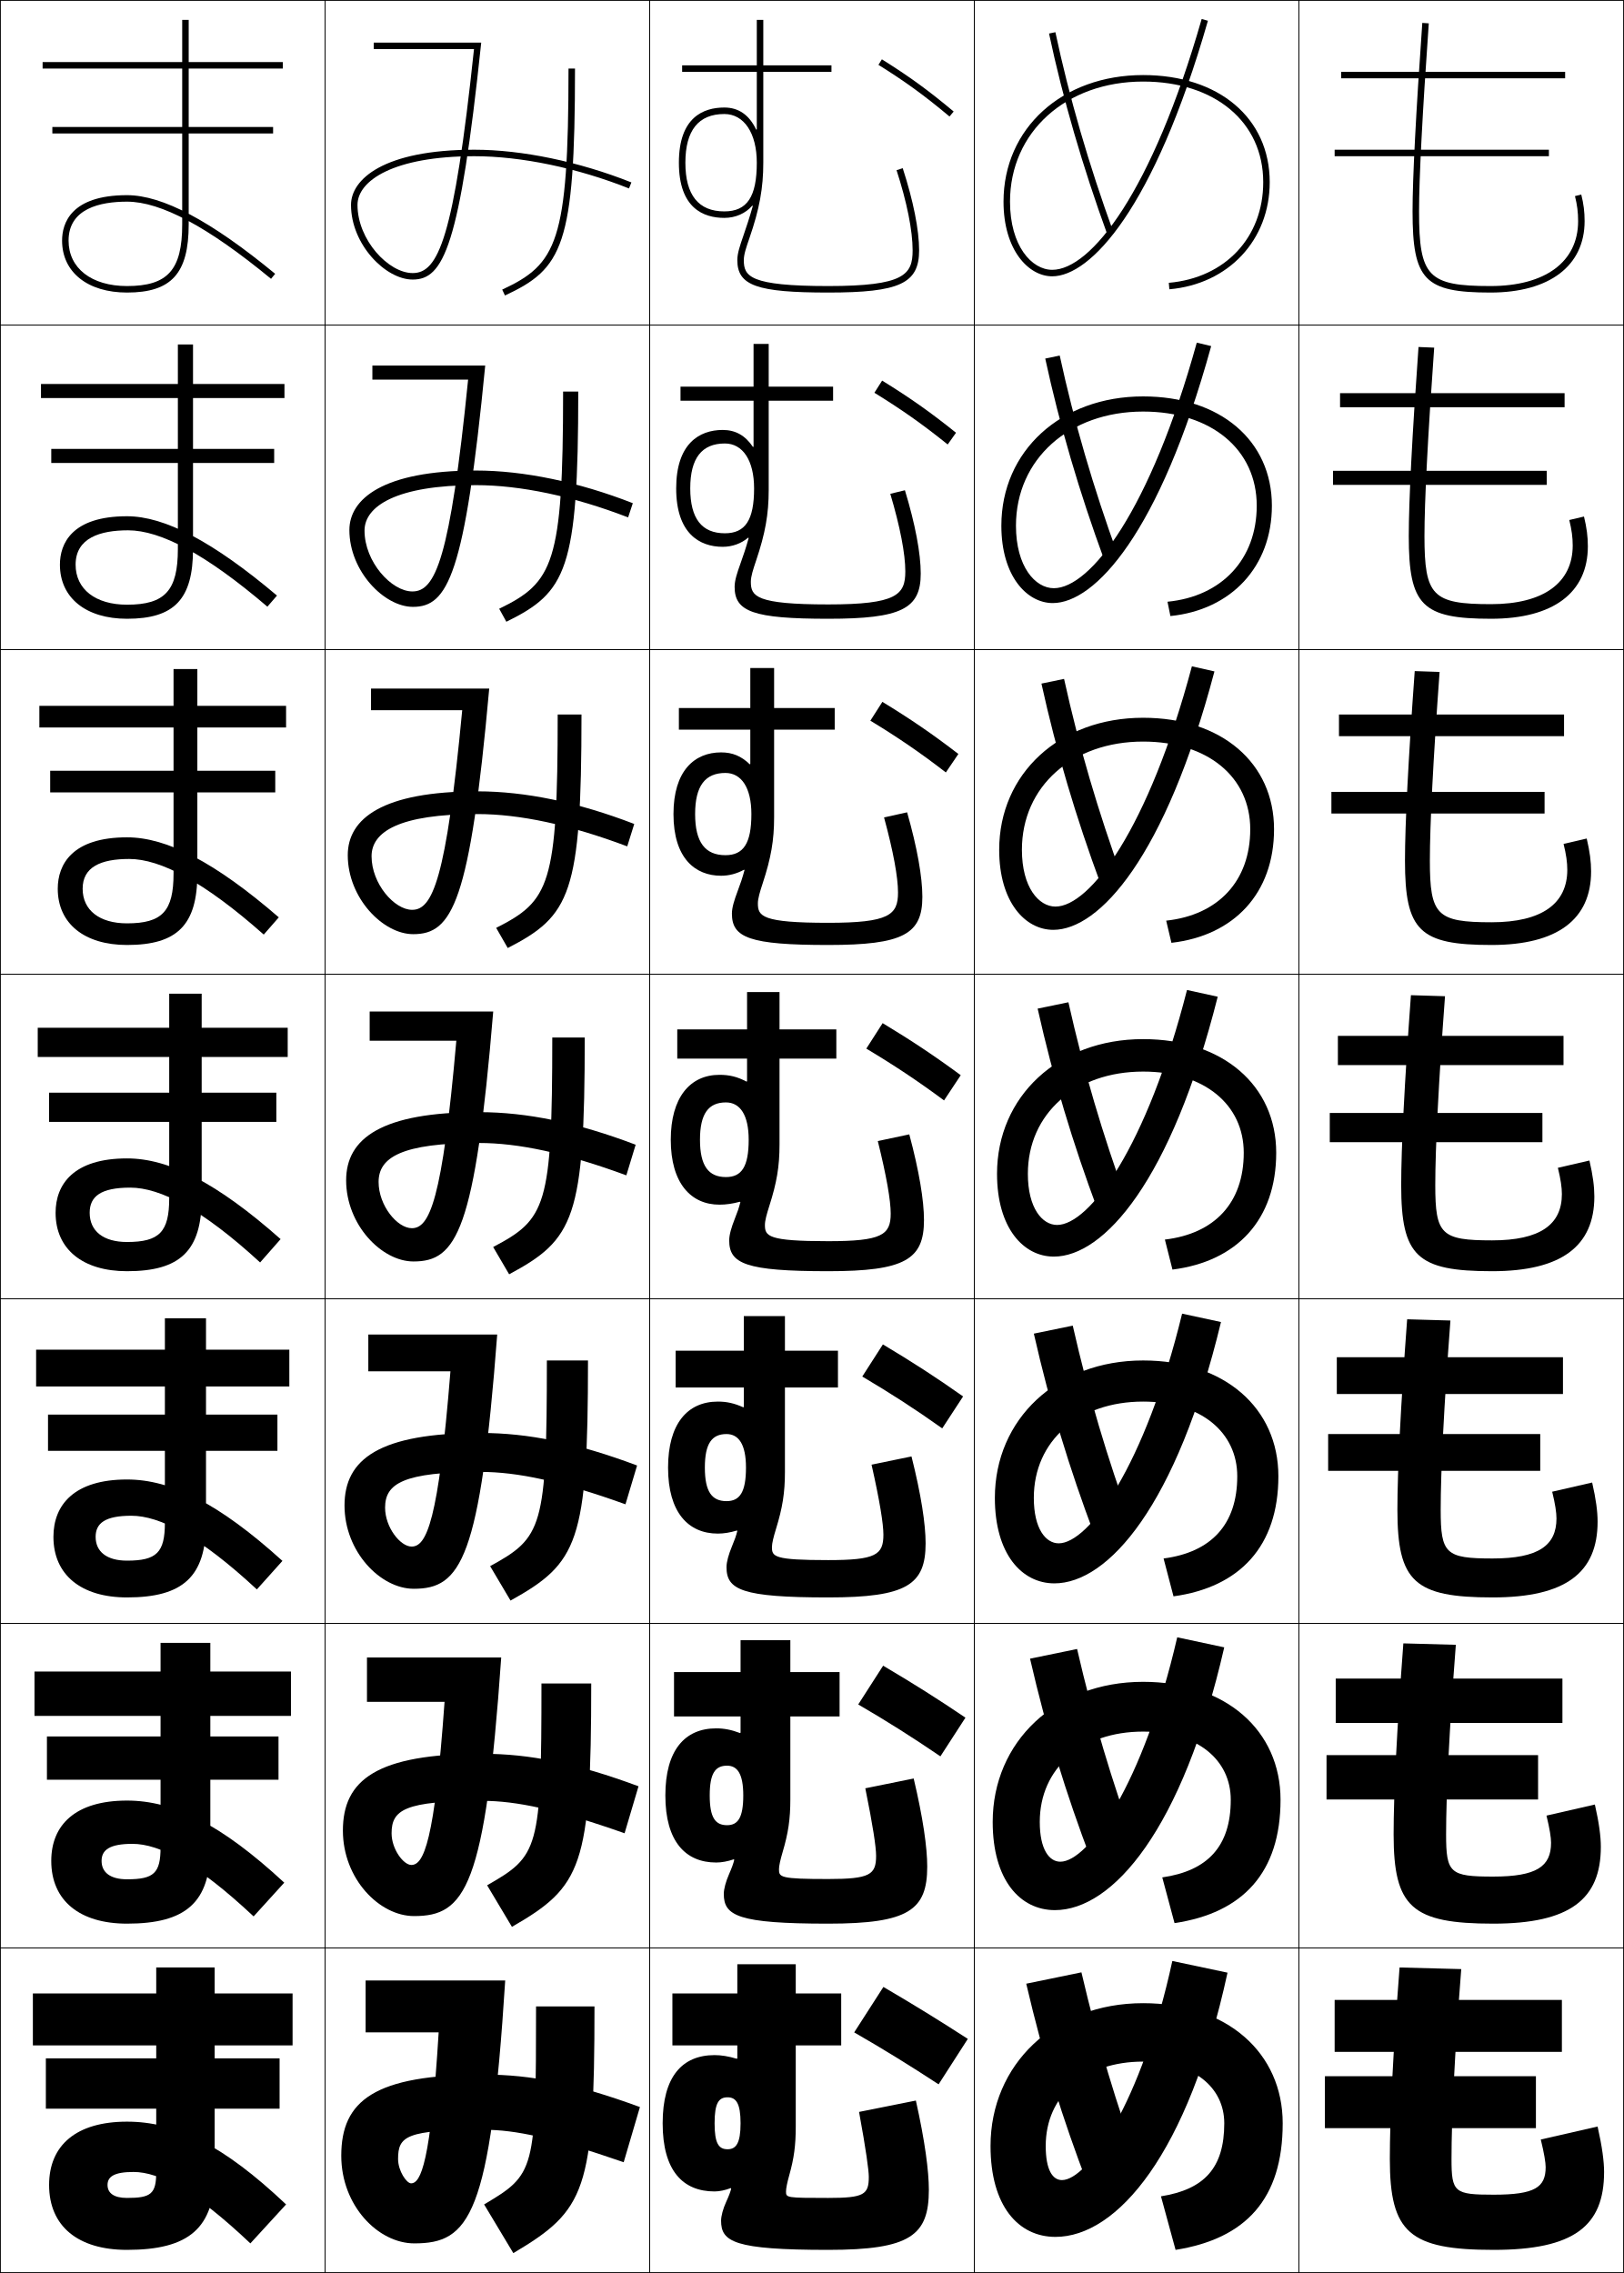
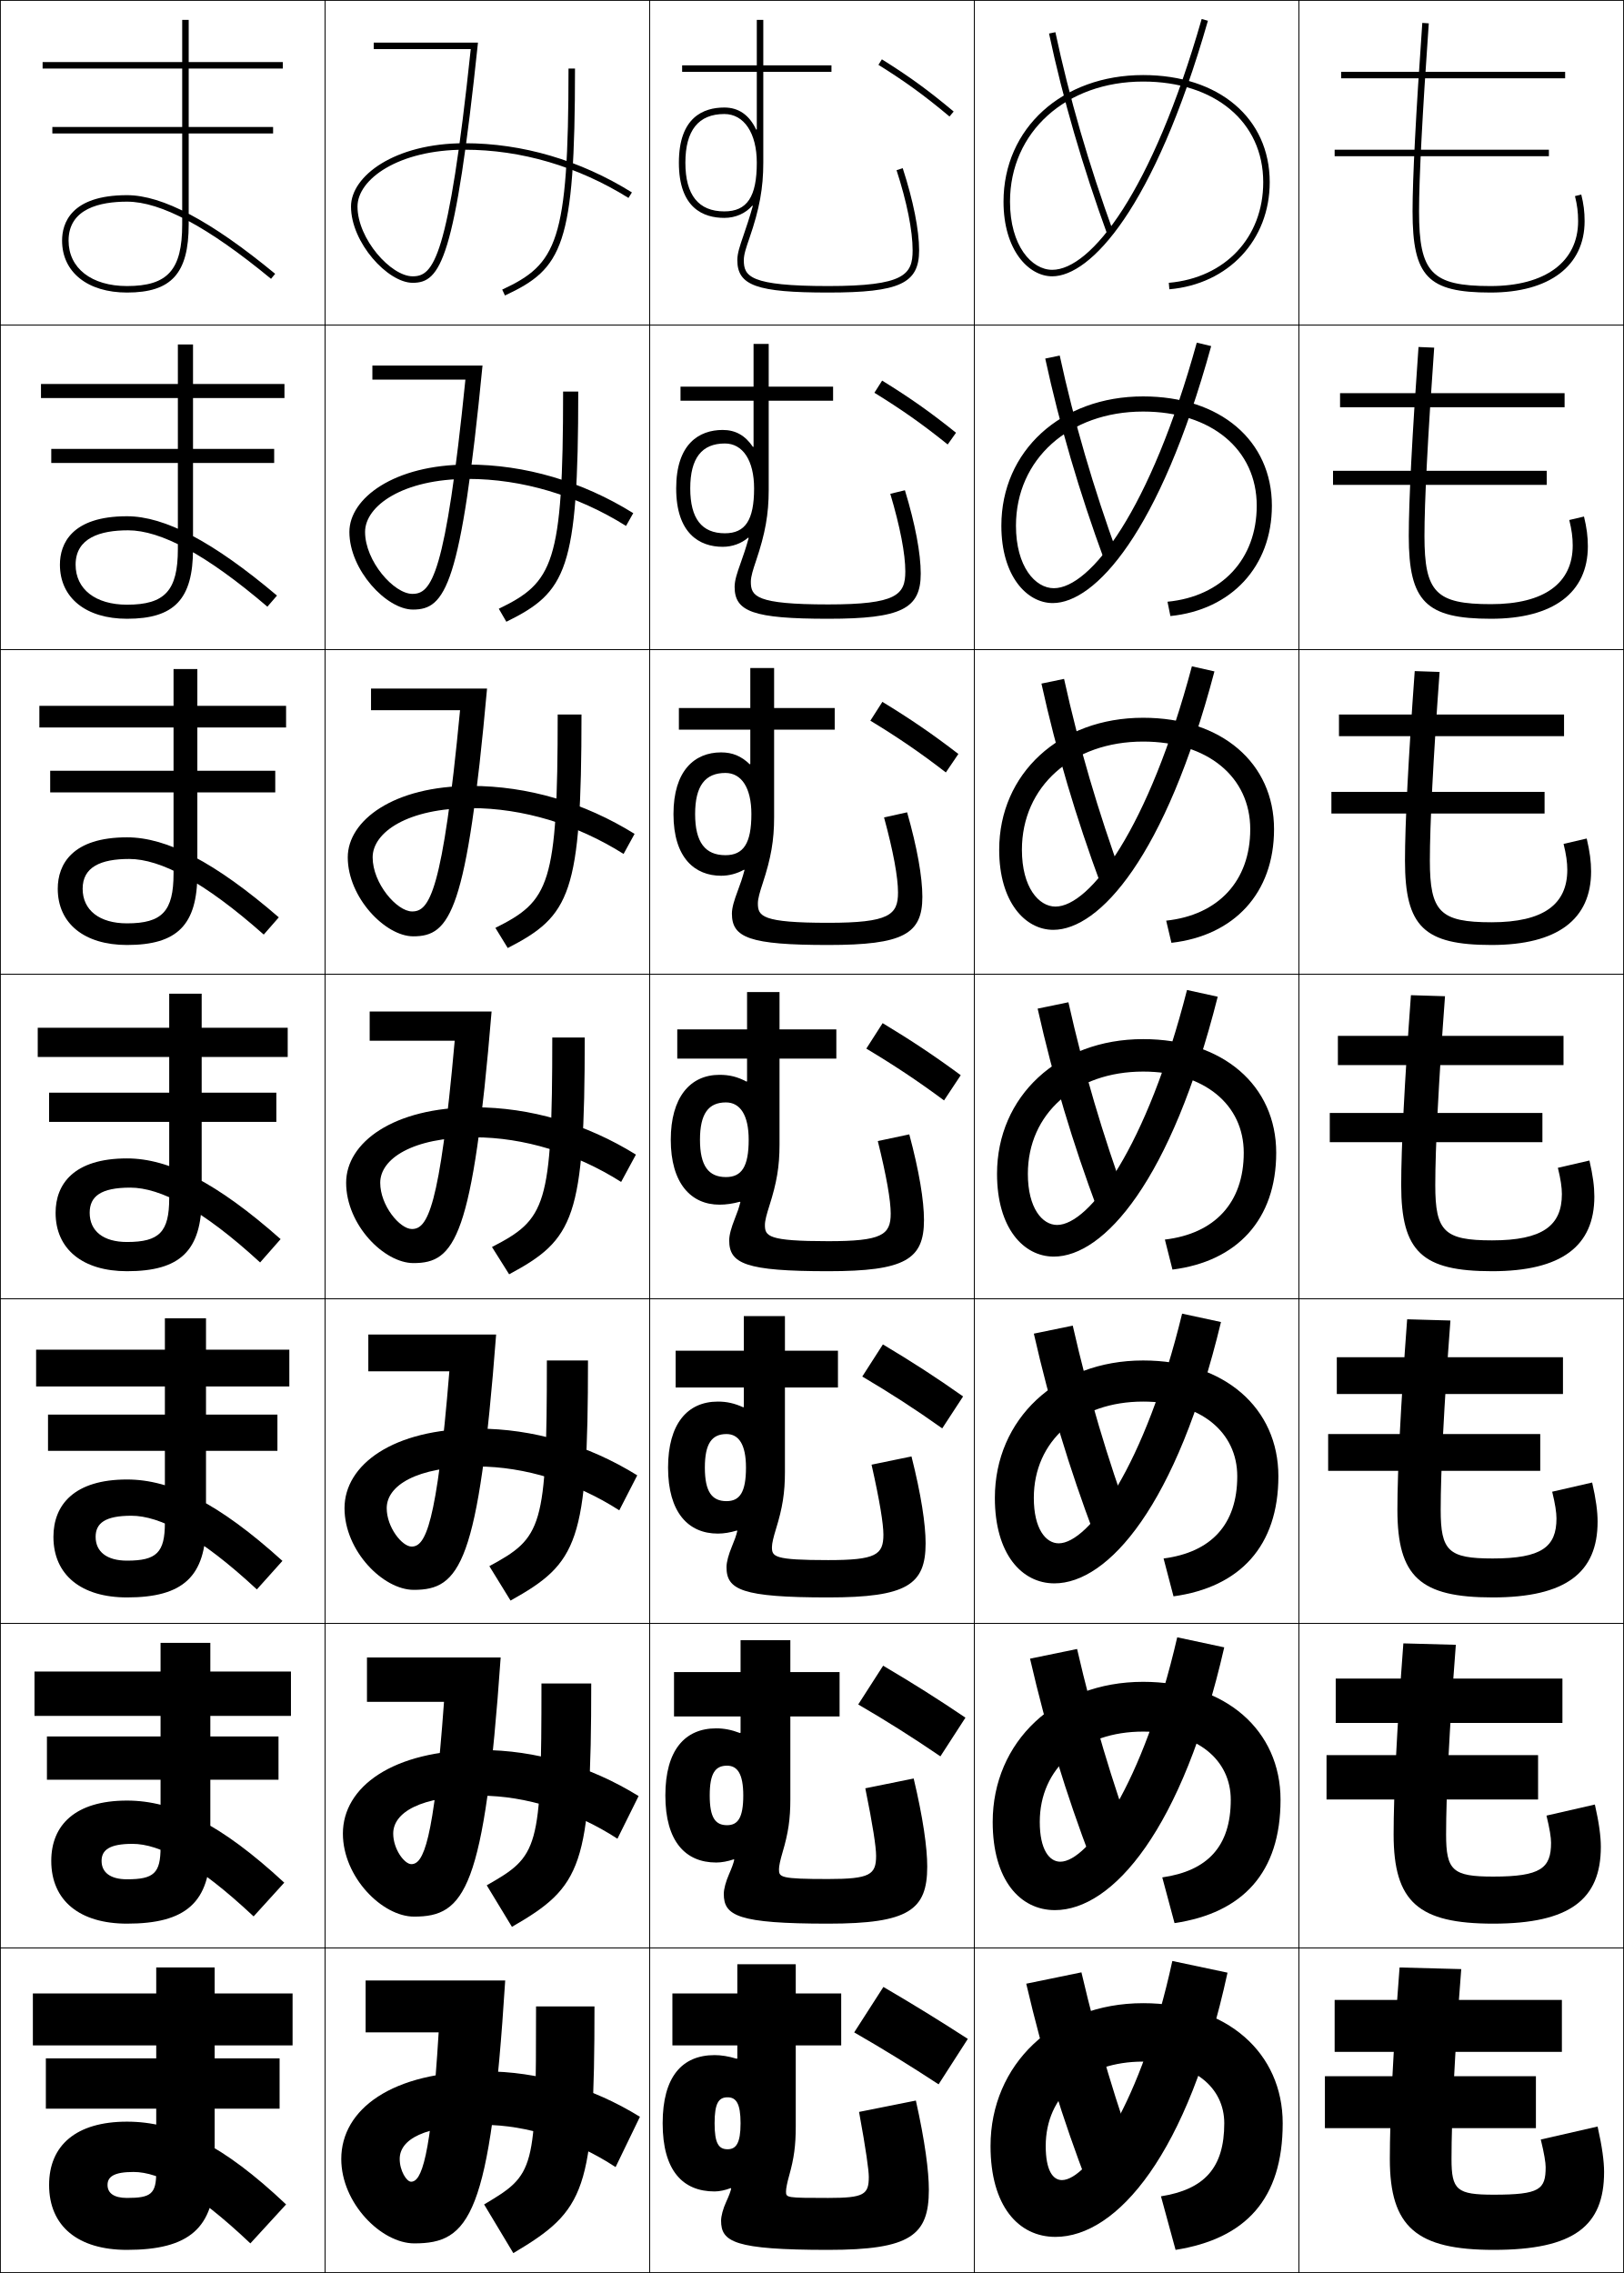
<svg xmlns="http://www.w3.org/2000/svg" width="500.25" height="700.25" viewBox="0 0 500.25 700.25" overflow="visible" enable-background="new 0 0 500.25 700.25" xml:space="preserve">
  <g id="glyphs">
    <g>
      <rect x="0.125" y="0.125" fill="none" stroke="#000000" stroke-width="0.25" width="100" height="100" />
      <rect x="400.125" y="0.125" fill="none" stroke="#000000" stroke-width="0.25" width="100" height="100" />
      <rect x="100.125" y="0.125" fill="none" stroke="#000000" stroke-width="0.25" width="100" height="100" />
      <rect x="200.125" y="0.125" fill="none" stroke="#000000" stroke-width="0.25" width="100" height="100" />
      <rect x="300.125" y="0.125" fill="none" stroke="#000000" stroke-width="0.25" width="100" height="100" />
      <rect x="0.125" y="100.125" fill="none" stroke="#000000" stroke-width="0.25" width="100" height="100" />
      <rect x="400.125" y="100.125" fill="none" stroke="#000000" stroke-width="0.25" width="100" height="100" />
      <rect x="100.125" y="100.125" fill="none" stroke="#000000" stroke-width="0.25" width="100" height="100" />
      <rect x="200.125" y="100.125" fill="none" stroke="#000000" stroke-width="0.25" width="100" height="100" />
      <rect x="300.125" y="100.125" fill="none" stroke="#000000" stroke-width="0.25" width="100" height="100" />
      <rect x="0.125" y="200.125" fill="none" stroke="#000000" stroke-width="0.25" width="100" height="100" />
      <rect x="400.125" y="200.125" fill="none" stroke="#000000" stroke-width="0.25" width="100" height="100" />
      <rect x="100.125" y="200.125" fill="none" stroke="#000000" stroke-width="0.25" width="100" height="100" />
      <rect x="200.125" y="200.125" fill="none" stroke="#000000" stroke-width="0.25" width="100" height="100" />
      <rect x="300.125" y="200.125" fill="none" stroke="#000000" stroke-width="0.25" width="100" height="100" />
      <rect x="0.125" y="300.125" fill="none" stroke="#000000" stroke-width="0.25" width="100" height="100" />
      <rect x="400.125" y="300.125" fill="none" stroke="#000000" stroke-width="0.25" width="100" height="100" />
      <rect x="100.125" y="300.125" fill="none" stroke="#000000" stroke-width="0.25" width="100" height="100" />
      <rect x="200.125" y="300.125" fill="none" stroke="#000000" stroke-width="0.25" width="100" height="100" />
      <rect x="300.125" y="300.125" fill="none" stroke="#000000" stroke-width="0.25" width="100" height="100" />
      <rect x="0.125" y="400.125" fill="none" stroke="#000000" stroke-width="0.25" width="100" height="100" />
      <rect x="400.125" y="400.125" fill="none" stroke="#000000" stroke-width="0.25" width="100" height="100" />
      <rect x="100.125" y="400.125" fill="none" stroke="#000000" stroke-width="0.25" width="100" height="100" />
      <rect x="200.125" y="400.125" fill="none" stroke="#000000" stroke-width="0.25" width="100" height="100" />
      <rect x="300.125" y="400.125" fill="none" stroke="#000000" stroke-width="0.25" width="100" height="100" />
      <rect x="0.125" y="500.125" fill="none" stroke="#000000" stroke-width="0.25" width="100" height="100" />
      <rect x="400.125" y="500.125" fill="none" stroke="#000000" stroke-width="0.25" width="100" height="100" />
      <rect x="100.125" y="500.125" fill="none" stroke="#000000" stroke-width="0.25" width="100" height="100" />
      <rect x="200.125" y="500.125" fill="none" stroke="#000000" stroke-width="0.25" width="100" height="100" />
      <rect x="300.125" y="500.125" fill="none" stroke="#000000" stroke-width="0.25" width="100" height="100" />
      <rect x="0.125" y="600.125" fill="none" stroke="#000000" stroke-width="0.25" width="100" height="100" />
      <rect x="400.125" y="600.125" fill="none" stroke="#000000" stroke-width="0.25" width="100" height="100" />
      <rect x="100.125" y="600.125" fill="none" stroke="#000000" stroke-width="0.25" width="100" height="100" />
      <rect x="200.125" y="600.125" fill="none" stroke="#000000" stroke-width="0.25" width="100" height="100" />
      <rect x="300.125" y="600.125" fill="none" stroke="#000000" stroke-width="0.25" width="100" height="100" />
    </g>
    <g>
      <rect x="408.125" y="639.625" width="65" height="16" />
      <rect x="408.625" y="540.708" width="65.166" height="13.667" />
      <rect x="409.125" y="441.792" width="65.333" height="11.333" />
      <rect x="409.625" y="342.875" width="65.5" height="9" />
      <rect x="410.125" y="243.958" width="65.667" height="6.667" />
      <rect x="410.625" y="145.042" width="65.833" height="4.333" />
      <rect x="411.125" y="46.125" width="66" height="2" />
    </g>
    <g>
      <rect x="411.125" y="616.125" width="70" height="16" />
      <rect x="411.458" y="517.125" width="69.834" height="13.667" />
      <rect x="411.792" y="418.125" width="69.666" height="11.333" />
      <rect x="412.125" y="319.125" width="69.5" height="9" />
      <rect x="412.458" y="220.125" width="69.333" height="6.667" />
      <rect x="412.792" y="121.125" width="69.166" height="4.333" />
      <rect x="413.125" y="22.125" width="69" height="2" />
    </g>
    <g>
      <path d="M41.125,669.125c-6.051,0-8,1.486-8,4c0,2.502,1.949,4,6,4c7.419,0,9-1.254,9-8v-19.5h-34      v-15.5h34v-4h-38v-16h38v-8h18v8h24v16h-24v4h20v15.5h-20v19.5c0,17.342-7.946,24-27,24      c-15.048,0-24-7.242-24-20c0-12.221,8.364-19.5,24-19.5c14.938,0,29.53,7.072,49,25.5l-11,12      C60.022,674.938,49.11,669.125,41.125,669.125z" />
      <path d="M10.625,514.958h38.833V506.125h15.333v8.833h24.833V528.625H64.791v6.333h21      v13.333H64.791V569.125c0,16.97-7.509,23.5-25.667,23.5      c-14.564,0-23.333-7.082-23.333-19.334c0-11.055,7.403-18.583,23.333-18.583      c14.271,0,28.918,7.215,48.44,25.288l-9.44,10.396      c-17.373-16.282-28.938-22.351-37.333-22.351c-7.066,0-9.5,1.895-9.5,5.25      c0,3.557,2.712,5.667,7.833,5.667c8.275,0,10.333-1.873,10.333-9.833v-20.834h-35      v-13.333h35V528.625H10.625V514.958z" />
      <path d="M11.125,415.792h39.667V406.125h12.667v9.667H89.125V427.125H63.458v8.667h22v11.166h-22      V469.125c0,16.599-7.073,23-24.333,23c-14.082,0-22.667-6.921-22.667-18.667      c0-9.89,6.442-17.666,22.667-17.666c13.603,0,28.306,7.356,47.879,25.076      L79.125,489.658c-17.643-16.376-29.861-22.7-38.667-22.7c-8.081,0-11,2.303-11,6.5      c0,4.61,3.474,7.334,9.667,7.334c9.13,0,11.667-2.493,11.667-11.667v-22.167h-36      v-11.166h36V427.125H11.125V415.792z" />
      <path d="M11.625,316.625h40.5v-10.5h10v10.5h26.5v9h-26.5v11h23v9h-23v23.5c0,16.228-6.637,22.5-23,22.5      c-13.599,0-22-6.761-22-18c0-8.725,5.481-16.75,22-16.75      c12.935,0,27.694,7.499,47.318,24.864L80.125,388.925      C62.212,372.454,49.341,365.875,40.125,365.875c-9.096,0-12.5,2.71-12.5,7.75      c0,5.664,4.236,9,11.5,9c9.985,0,13-3.112,13-13.5v-23.5h-37v-9h37v-11h-40.5V316.625z" />
      <path d="M60.792,206.125v11.333h27.333v6.667H60.792v13.333h24V244.125h-24v25      c0,15.856-6.2,22-21.667,22c-13.115,0-21.333-6.601-21.333-17.333      c0-7.56,4.52-15.833,21.333-15.833c12.267,0,27.083,7.641,46.758,24.652      l-4.636,5.305C62.836,271.603,49.418,264.625,39.792,264.625      c-8.802,0-14.333,2.5-14.333,9.167c0,6.611,5.179,10.667,13.667,10.667      c10.841,0,14.333-3.732,14.333-15.333V244.125h-38v-6.667h38v-13.333H12.125v-6.667h41.333      v-11.333H60.792z" />
      <path d="M59.458,106.125v12.167H87.625V122.625H59.458v15.667h25V142.625h-25v26.5      c0,15.484-5.764,21.5-20.333,21.5c-12.632,0-20.667-6.44-20.667-16.667      c0-6.394,3.559-14.917,20.667-14.917c11.599,0,26.471,7.783,46.197,24.44      l-2.955,3.423C63.46,170.751,49.496,163.375,39.458,163.375      c-8.506,0-16.167,2.292-16.167,10.583c0,7.558,6.123,12.333,15.833,12.333      c11.696,0,15.667-4.352,15.667-17.167v-26.5H15.792v-4.333h39V122.625H12.625v-4.333      h42.167V106.125H59.458z" />
      <g>
        <path d="M19.125,74.125c0,9.72,7.851,16,20,16c13.673,0,19-5.888,19-21v-28h26v-2h-26v-18h29v-2h-29v-13h-2       v13h-43v2h43v18h-40v2h40v28c0,14.028-4.449,19-17,19c-10.935,0-18-5.495-18-14       c0-9.918,9.789-12,18-12c10.448,0,24.959,7.775,44.364,23.771l1.272-1.543       C64.984,68.051,50.056,60.125,39.125,60.125C21.723,60.125,19.125,68.896,19.125,74.125z" />
      </g>
    </g>
    <g>
-       <path d="M158.125,694.125c22.281-13.225,25-19.141,25-76h-18c0,50.818-0.326,51.695-16,61L158.125,694.125      z" />
-       <path d="M182.125,518.625h-15.333c0,51.269-0.873,53.121-16.737,62.182l7.641,12.803      C179.224,581.208,182.125,575.122,182.125,518.625z" />
-       <path d="M181.125,419.125h-12.667c0,51.72-1.42,54.548-17.475,63.364l6.282,10.604      C178.042,481.517,181.125,475.261,181.125,419.125z" />
-       <path d="M180.125,319.625h-10c0,52.171-1.967,55.975-18.211,64.547l4.923,8.406      C176.859,381.824,180.125,375.398,180.125,319.625z" />
-       <path d="M171.792,220.125c0,52.622-2.514,57.401-18.949,65.729l3.564,6.208      c19.271-9.93,22.718-16.526,22.718-71.938H171.792z" />
-       <path d="M173.458,120.625c0,53.073-3.061,58.827-19.686,66.912l2.205,4.01      C174.495,182.439,178.125,175.674,178.125,120.625H173.458z" />
-       <path d="M175.125,21.125c0,53.523-3.608,60.253-20.423,68.094l0.846,1.812      C173.313,82.747,177.125,75.812,177.125,21.125H175.125z" />
-     </g>
-     <g>
-       <path d="M108.125,63.125c0,12.171,10.625,23,19,23c9.477,0,14.488-9.99,21.111-73H115.125v2      c0,0,28.813,0,30.887,0c-6.208,58.619-11.053,69-18.887,69c-7.423,0-17-10.184-17-21      c0-7.467,11.131-15,36-15c14.413,0,31.773,3.619,47.63,9.929l0.739-1.858      C178.411,49.796,160.781,46.125,146.125,46.125C118.077,46.125,108.125,55.283,108.125,63.125z" />
-       <path d="M114.708,112.625v4.333c0,0,27.761,0,29.489,0      c-5.583,55.548-10.13,65.25-17.156,65.25c-6.453,0-14.75-9.115-14.75-18.75      c0-7.482,9.745-14,34.333-14c13.599,0,30.003,3.42,46.859,9.941l1.449-4.382      c-16.704-6.543-33.671-10.059-48.308-10.059c-28.713,0-39,8.786-39,18.333      c0,12.669,10.722,23.667,19.583,23.667c10.722,0,15.976-9.7,22.259-74.334      H114.708z" />
-       <path d="M114.292,212.125v6.667c0,0,26.709,0,28.091,0c-4.957,52.478-9.207,61.5-15.424,61.5      c-5.482,0-12.5-8.047-12.5-16.5c0-7.498,8.358-13,32.667-13      c12.785,0,28.234,3.222,46.087,9.953l2.16-6.906      c-17.324-6.685-33.628-10.047-48.247-10.047c-29.378,0-40,8.414-40,19.667      c0,13.168,10.818,24.333,20.167,24.333c11.967,0,17.463-9.41,23.407-75.667      H114.292z" />
-       <path d="M113.875,311.625v9c0,0,25.657,0,26.693,0c-4.331,49.406-8.284,57.75-13.693,57.75      c-4.512,0-10.25-6.979-10.25-14.25c0-7.514,6.972-12,31-12      c11.971,0,26.464,3.023,45.315,9.965l2.869-9.43      C177.866,345.832,162.224,342.625,147.625,342.625c-30.044,0-41,8.041-41,21      c0,13.667,10.914,25,20.75,25c13.213,0,18.951-9.12,24.556-77H113.875z" />
-       <path d="M113.458,411.125v11.333c0,0,24.604,0,25.295,0c-3.705,46.335-7.361,54-11.962,54      c-3.465,0-8.166-5.922-8.166-12c0-7.361,5.474-11,29.5-11      c11.157,0,24.694,2.824,44.544,9.977l3.579-11.953      c-18.563-6.972-33.543-10.023-48.123-10.023c-31.309,0-42,8.041-42,22.334      c0,14.247,11.07,25.666,21.333,25.666c14.458,0,20.439-8.83,25.704-78.333      H113.458z" />
-       <path d="M113.042,510.625v13.667c0,0,23.552,0,23.898,0c-3.079,43.263-6.438,50.25-10.231,50.25      c-2.419,0-6.083-4.864-6.083-9.75c0-7.211,3.977-10,28-10      c10.343,0,22.925,2.625,43.772,9.988l4.29-14.477      c-19.184-7.115-33.501-10.012-48.062-10.012c-32.574,0-43,8.041-43,23.666      c0,14.828,11.225,26.334,21.917,26.334c15.704,0,21.927-8.54,26.852-79.667      H113.042z" />
-       <path d="M105.125,664.125c0,15.408,11.38,27,22.5,27c16.949,0,23.415-8.25,28-81h-43v16h22.5      c-2.453,40.191-5.515,46.5-8.5,46.5c-1.372,0-4-3.807-4-7.5c0-7.059,2.479-9,26.5-9      c9.529,0,21.155,2.426,43,10l5-17c-19.804-7.258-33.459-10-48-10      C115.287,639.125,105.125,647.166,105.125,664.125z" />
-     </g>
-     <g>
      <path d="M298.125,628.125c-8.5-5.5-16.688-10.562-26-16l-9,14c8.709,4.984,17.412,10.373,26,16      L298.125,628.125z" />
      <path d="M264.37,525.1c8.646,5.021,16.887,10.23,25.314,15.986l7.714-11.922      c-8.367-5.66-16.188-10.605-25.353-16.014L264.37,525.1z" />
      <path d="M265.615,424.074c8.583,5.059,16.362,10.089,24.629,15.973l6.429-9.844      c-8.234-5.82-15.689-10.648-24.705-16.027L265.615,424.074z" />
      <path d="M266.86,323.049c8.521,5.096,15.838,9.947,23.943,15.959l5.143-7.766      c-8.101-5.98-15.19-10.691-24.057-16.041L266.86,323.049z" />
      <path d="M268.105,222.023c8.457,5.133,15.312,9.805,23.258,15.945l3.856-5.688      c-7.967-6.141-14.691-10.734-23.408-16.055L268.105,222.023z" />
      <path d="M269.351,120.998c8.395,5.17,14.788,9.664,22.572,15.932l2.571-3.609      c-7.834-6.301-14.192-10.777-22.762-16.068L269.351,120.998z" />
      <path d="M270.596,19.973c8.332,5.208,14.264,9.522,21.887,15.918l1.285-1.531      c-7.7-6.462-13.693-10.82-22.113-16.082L270.596,19.973z" />
    </g>
    <g>
      <path d="M351.125,668.125c-7.259-20.061-12.812-38.312-18-60.5l-17,3.5      c5.345,22.861,11.151,41.492,19,62L351.125,668.125z" />
      <path d="M331.788,508.007l-14.493,2.986c5.165,22.395,11.016,41.404,18.84,62.021      l13.646-4.28C342.454,548.504,336.818,529.825,331.788,508.007z" />
      <path d="M330.451,408.39l-11.985,2.471c4.984,21.93,10.879,41.318,18.68,62.045      l11.293-3.561C341.041,448.944,335.324,429.838,330.451,408.39z" />
      <path d="M329.114,308.771l-9.479,1.957c4.805,21.463,10.743,41.23,18.52,62.067      l8.939-2.842C339.629,349.385,333.83,329.851,329.114,308.771z" />
      <path d="M320.806,210.596c4.625,20.996,10.606,41.143,18.359,62.09l6.586-2.123      c-7.535-20.739-13.415-40.701-17.974-61.411L320.806,210.596z" />
      <path d="M321.977,110.465c4.444,20.529,10.47,41.056,18.199,62.112l4.232-1.403      c-7.604-20.909-13.566-41.297-17.968-61.638L321.977,110.465z" />
      <path d="M323.146,10.333c4.265,20.062,10.334,40.968,18.039,62.134l1.879-0.684      c-7.673-21.079-13.717-41.895-17.961-61.866L323.146,10.333z" />
    </g>
    <g>
      <path d="M327.125,671.625c-2.82,0-5-3.014-5-10.5c0-15.609,12.104-26,30-26c15.633,0,25,7.961,25,19      c0,13.797-6.188,20.383-19.5,22.5l4.5,16.5c21.603-3.436,33-15.646,33-39c0-21.602-17.012-37-43-37      c-27.408,0-47,18.957-47,44c0,18.488,8.584,28,20,28c18.947,0,40.865-25.477,53-81.4      l-17-3.6C351.621,647.922,335.037,671.625,327.125,671.625z" />
      <path d="M326.625,573.541c-3.4,0-6.333-3.737-6.333-12.25      c0-16.581,12.96-27.833,31.833-27.833c16.716,0,27,8.71,27,21      c0,14.334-7.104,21.899-21.098,23.917l3.778,14.082      c21.036-3.128,32.652-15.565,32.652-37.999c0-21.291-16.788-36.333-42.333-36.333      c-26.993,0-46.334,18.531-46.334,43.166c0,17.897,8.441,27.167,19.167,27.167      c17.741,0,39.271-24.666,52.16-80.954l-14.486-3.092      C352.161,549.807,335.199,573.541,326.625,573.541z" />
      <path d="M326.125,475.458c-3.98,0-7.667-4.462-7.667-14      c0-17.553,13.817-29.666,33.667-29.666c17.799,0,29,9.459,29,23      c0,14.871-8.021,23.415-22.695,25.334l3.058,11.664      c20.469-2.82,32.305-15.484,32.305-36.998c0-20.98-16.565-35.667-41.667-35.667      c-26.577,0-45.667,18.105-45.667,42.333c0,17.306,8.299,26.334,18.334,26.334      c16.535,0,37.677-23.857,51.32-80.509l-11.975-2.583      C352.7,451.691,335.362,475.458,326.125,475.458z" />
      <path d="M365.645,304.987C353.24,353.576,335.525,377.375,325.625,377.375      c-4.561,0-9-5.187-9-15.75c0-18.524,14.674-31.5,35.5-31.5c18.882,0,31,10.209,31,25      c0,15.409-8.938,24.932-24.293,26.752l2.336,9.246      C381.07,388.609,393.125,375.719,393.125,355.125c0-20.67-16.342-35-41-35      c-26.162,0-45,17.68-45,41.5c0,16.714,8.156,25.5,17.5,25.5      c15.33,0,36.083-23.047,50.48-80.062L365.645,304.987z" />
      <path d="M374.099,206.841l-6.948-1.567C353.779,255.461,335.688,279.292,325.125,279.292      c-5.141,0-10.334-5.911-10.334-17.5c0-19.496,15.53-33.333,37.334-33.333      c19.965,0,33,10.959,33,27c0,15.947-9.855,26.448-25.892,28.169l1.615,6.828      c19.336-2.207,31.609-15.323,31.609-34.998c0-20.359-16.119-34.333-40.333-34.333      c-25.747,0-44.333,17.253-44.333,40.667c0,16.122,8.014,24.667,16.666,24.667      C338.582,286.458,358.947,264.221,374.099,206.841z" />
      <path d="M373.093,106.621l-4.436-1.059c-14.338,51.783-32.807,75.646-44.032,75.646      c-5.722,0-11.667-6.635-11.667-19.25c0-20.468,16.387-35.167,39.167-35.167      c21.048,0,35,11.708,35,29c0,16.484-10.772,27.965-27.489,29.587l0.895,4.41      c18.769-1.9,31.262-15.242,31.262-33.997c0-20.049-15.896-33.667-39.667-33.667      c-25.331,0-43.667,16.828-43.667,39.833c0,15.531,7.871,23.833,15.834,23.833      C337.21,185.792,357.187,164.365,373.093,106.621z" />
      <path d="M309.125,62.125c0,14.939,7.729,23,15,23c11.712,0,31.301-20.617,47.961-78.725      l-1.922-0.551C354.858,59.23,336.013,83.125,324.125,83.125c-6.302,0-13-7.359-13-21      c0-21.439,17.243-37,41-37c22.131,0,37,12.458,37,31c0,17.021-11.689,29.481-29.087,31.004      l0.174,1.992C378.413,87.528,391.125,73.96,391.125,56.125c0-19.738-15.673-33-39-33      C327.209,23.125,309.125,39.527,309.125,62.125z" />
    </g>
    <g>
      <path d="M231.903,63.438c-1.002,3.557-2.08,6.785-2.943,9.28      C227.935,75.685,227.125,78.027,227.125,80.125c0,7.851,6.019,10,28,10s28-2.794,28-13      c0-6.3-1.793-15.288-5.049-25.309l-1.902,0.617      C279.367,62.261,281.125,71.029,281.125,77.125c0,7.478-2.564,11-26,11c-24.25,0-26-3.022-26-8      c0-1.762,0.761-3.964,1.726-6.752C233.96,64.375,235.125,57.906,235.125,50.125v-28h21v-2h-21v-14      h-2c0,0,0,6.305,0,14h-23v2h23c0,6.134,0,12.753,0,17.762l-0.197,0.035      C230.805,35.411,227.512,33.125,223.125,33.125c-6.387,0-14,2.949-14,17h2c0-9.953,4.038-15,12-15      c6.075,0,10,5.888,10,15c0,10.514-2.991,15-10,15c-7.962,0-12-5.047-12-15h-2      c0,14.051,7.613,17,14,17c3.451,0,6.576-1.402,8.59-3.755L231.903,63.438z" />
      <path d="M209.625,119.125h22.5c0-6.413,0-13.167,0-13.167h4.667V119.125H256.625v4.333h-19.833      v27.5c0,7.435-1.06,13.402-3.896,21.79      c-0.914,2.708-1.604,4.838-1.604,6.46c0,4.472,1.473,7,23.833,7      c21.107,0,23.75-2.976,23.75-10.167c0-5.409-1.605-13.765-4.626-23.909l4.502-1.098      c3.186,10.461,4.874,19.475,4.874,25.674c0,10.836-5.95,13.917-28.5,13.917      c-23.16,0-28.833-2.207-28.833-9.833c0-1.982,0.774-4.312,1.784-7.122      c0.898-2.483,1.702-4.883,2.551-7.935l-0.184-0.079      c-2.089,1.77-4.841,2.801-7.818,2.801c-7.184,0-14.333-4.163-14.333-18H212.625      c0,9.33,3.573,13.833,10.667,13.833c6.275,0,9-4.044,9-13.833      c0-8.622-3.503-13.833-9-13.833c-7.093,0-10.667,4.503-10.667,13.833h-4.333      c0-13.692,7.042-18,14.333-18c3.961,0,6.956,1.724,9.311,5.225l0.189-0.057      c0-3.339,0-10.079,0-14.168h-22.5V119.125z" />
      <path d="M209.125,218.125h22c0-5.13,0-12.333,0-12.333h7.333V218.125H257.125v6.667h-18.667v27      c0,7.089-0.954,12.556-3.516,20.332c-0.863,2.626-1.484,4.687-1.484,6.168      c0,3.967,1.196,6,21.667,6c18.779,0,21.5-2.429,21.5-9.333      c0-4.722-1.453-12.665-4.301-23.128l7.102-1.578      c3.114,10.902,4.699,19.94,4.699,26.039c0,11.468-5.882,14.833-29,14.833      c-24.336,0-29.667-2.264-29.667-9.667c0-1.867,0.739-4.184,1.733-6.837      c0.935-2.471,1.463-4.042,2.159-6.588l-0.178-0.089      c-2.165,1.187-4.542,1.848-7.047,1.848c-7.979,0-14.667-5.377-14.667-19      H214.125c0,8.706,3.11,12.667,9.333,12.667c5.542,0,8-3.603,8-12.667      c0-8.131-3.082-12.667-8-12.667c-6.223,0-9.333,3.959-9.333,12.667h-6.667      c0-13.334,6.472-19,14.667-19c3.536,0,6.232,1.161,8.819,3.652      l0.181-0.078c0-1.669,0-8.529,0-10.574h-22V218.125z" />
      <path d="M230.125,326.125h-21.5v-9h21.5c0-3.848,0-11.5,0-11.5h10v11.5h17.5v9h-17.5v26.5      c0,6.742-0.849,11.708-3.137,18.874c-0.812,2.545-1.363,4.535-1.363,5.876      c0,3.461,0.919,5,19.5,5c16.451,0,19.25-1.883,19.25-8.5      c0-4.035-1.301-11.565-3.976-22.346l9.701-2.059      C283.145,360.813,284.625,369.877,284.625,375.875c0,12.099-5.813,15.75-29.5,15.75      c-25.514,0-30.5-2.321-30.5-9.5c0-1.751,0.703-4.056,1.682-6.553      c0.971-2.459,1.225-3.201,1.767-5.242l-0.173-0.1      C225.66,370.834,223.656,371.125,221.625,371.125c-8.776,0-15-6.591-15-20h9      c0,8.083,2.646,11.5,8,11.5c4.808,0,7-3.16,7-11.5c0-7.64-2.66-11.5-7-11.5      c-5.354,0-8,3.416-8,11.5h-9c0-12.976,5.901-20,15-20c3.109,0,5.509,0.599,8.327,2.08      l0.173-0.1V326.125z" />
      <path d="M208.125,416.125h21c0-2.565,0-10.667,0-10.667h12.667V416.125H258.125v11.333h-16.334v26      c0,6.437-0.745,11.069-2.758,17.583c-0.758,2.465-1.242,4.383-1.242,5.584      c0,2.955,0.643,4,17.334,4c14.653,0,17-1.601,17-7.834      c0-3.348-1.148-10.466-3.65-21.563l12.301-2.539      c2.973,11.784,4.35,20.873,4.35,26.77c0,12.729-5.745,16.667-30,16.667      c-26.692,0-31.333-2.378-31.333-9.334c0-1.635,0.667-3.927,1.63-6.268      c0.945-2.292,1.287-3.243,1.707-4.896l-0.167-0.109      c-2.036,0.617-3.999,0.94-5.837,0.94c-9.108,0-15.333-6.524-15.333-20.333      H217.125c0,7.459,2.183,10.333,6.666,10.333c4.074,0,6-2.718,6-10.333      c0-7.148-2.238-10.333-6-10.333c-4.483,0-6.666,2.872-6.666,10.333h-11.333      c0-13.439,5.939-20.334,15.333-20.334c2.748,0,5.086,0.514,7.833,1.764      l0.167-0.109v-5.987h-21V416.125z" />
      <path d="M207.625,515.125h20.5c0-1.282,0-9.833,0-9.833h15.333V515.125H258.625v13.667h-15.167v25.5      c0,6.131-0.641,10.43-2.379,16.291c-0.703,2.385-1.121,4.231-1.121,5.292      c0,2.45,0.365,3,15.167,3c12.856,0,14.75-1.317,14.75-7.167      c0-2.661-0.996-9.366-3.325-20.781l14.9-3.02      c2.902,12.225,4.175,21.338,4.175,27.135c0,13.359-5.677,17.583-30.5,17.583      c-27.869,0-32.167-2.436-32.167-9.167c0-1.52,0.632-3.798,1.58-5.983      c0.92-2.124,1.349-3.285,1.646-4.55l-0.16-0.119      c-1.832,0.63-3.753,0.986-5.399,0.986c-9.44,0-15.667-6.459-15.667-20.667      H218.625c0,6.836,1.719,9.167,5.333,9.167c3.34,0,5-2.276,5-9.167      c0-6.657-1.816-9.167-5-9.167c-3.614,0-5.333,2.329-5.333,9.167h-13.667      c0-13.902,5.977-20.667,15.667-20.667c2.386,0,4.665,0.429,7.34,1.446      l0.16-0.119v-4.993h-20.5V515.125z" />
      <path d="M227.125,634.125v-4h-20v-16h20v-9h18v9h14v16h-14v25c0,5.826-0.536,9.791-2,15      c-0.648,2.305-1,4.08-1,5c0,1.945,0.088,2,13,2c11.059,0,12.5-1.035,12.5-6.5      c0-1.975-0.844-8.268-3-20l17.5-3.5c2.832,12.666,4,21.805,4,27.5c0,13.99-5.608,18.5-31,18.5      c-29.047,0-33-2.492-33-9c0-1.404,0.596-3.67,1.528-5.699      c0.895-1.957,1.411-3.327,1.587-4.204l-0.153-0.129      C223.459,674.736,221.578,675.125,220.125,675.125c-9.772,0-16-6.393-16-21h16c0,6.213,1.256,8,4,8      c2.606,0,4-1.834,4-8s-1.394-8-4-8c-2.744,0-4,1.785-4,8h-16c0-14.365,6.016-21,16-21      c2.025,0,4.242,0.343,6.847,1.129L227.125,634.125z" />
    </g>
    <g>
-       <path d="M431.125,606.125c-2.018,26.377-3,46.274-3,59c0,22.692,6.04,28,32,28      c24.744,0,34-7.363,34-24c0-3.213-0.584-7.74-2-14l-17.5,4c1.057,4.316,1.5,7.125,1.5,8.5      c0,6.232-3.27,8.5-16,8.5c-12.113,0-13-0.672-13-11c0-12.615,0.979-32.661,3-58.5L431.125,606.125z      " />
-       <path d="M432.292,506.279c-2.009,26.608-3.001,46.536-3.001,58.846      c0,22.434,5.65,27.5,30.667,27.5c23.646,0,33.167-7.507,33.167-23.667      c0-3.159-0.536-7.328-1.839-13.032l-14.906,3.414      c0.995,4.057,1.411,6.77,1.411,8.368c0,7.281-4.406,10.417-17.833,10.417      c-13.298,0-14.5-1.044-14.5-13c0-12.21,0.988-32.254,3-58.405L432.292,506.279z" />
-       <path d="M433.459,406.435c-1.999,26.84-3.001,46.798-3.001,58.69      c0,22.176,5.261,27,29.334,27c22.549,0,32.333-7.65,32.333-23.333      c0-3.106-0.489-6.916-1.677-12.065l-12.312,2.828      c0.934,3.798,1.322,6.415,1.322,8.237c0,8.329-5.544,12.333-19.666,12.333      c-14.483,0-16-1.415-16-15c0-11.804,0.998-31.846,2.999-58.31L433.459,406.435z" />
-       <path d="M434.626,306.59C432.636,333.66,431.625,353.648,431.625,365.125      c0,21.918,4.87,26.5,28,26.5c21.451,0,31.5-7.794,31.5-23      c0-3.053-0.441-6.503-1.515-11.098l-9.72,2.242      c0.872,3.539,1.234,6.06,1.234,8.105c0,9.378-6.682,14.25-21.5,14.25      c-15.668,0-17.5-1.787-17.5-17c0-11.398,1.008-31.438,2.999-58.215L434.626,306.59z" />
-       <path d="M435.793,206.745c-1.981,27.301-3.001,47.32-3.001,58.38      c0,21.66,4.479,26,26.666,26c20.354,0,30.667-7.937,30.667-22.667      c0-2.999-0.394-6.09-1.354-10.13l-7.126,1.656      c0.811,3.279,1.146,5.704,1.146,7.974c0,10.426-7.819,16.167-23.334,16.167      c-16.854,0-19-2.159-19-19c0-10.993,1.018-31.03,2.999-58.12L435.793,206.745z" />
-       <path d="M436.96,106.9c-1.973,27.532-3.002,47.581-3.002,58.225      c0,21.402,4.091,25.5,25.334,25.5c19.256,0,29.833-8.081,29.833-22.333      c0-2.945-0.346-5.678-1.191-9.162l-4.532,1.071      c0.749,3.02,1.057,5.348,1.057,7.841c0,11.475-8.956,18.083-25.166,18.083      c-18.039,0-20.5-2.531-20.5-21c0-10.587,1.027-30.621,2.998-58.025L436.96,106.9z" />
-       <path d="M438.127,7.055C436.163,34.817,435.125,54.897,435.125,65.125c0,21.145,3.701,25,24,25      c18.158,0,29-8.225,29-22c0-2.892-0.298-5.266-1.029-8.194l-1.939,0.484      c0.688,2.76,0.969,4.993,0.969,7.71c0,12.523-10.094,20-27,20c-19.225,0-22-2.902-22-23      c0-10.182,1.037-30.213,2.998-57.93L438.127,7.055z" />
+       <path d="M175.125,21.125c0,53.523-3.608,60.253-20.423,68.094l0.846,1.812      C173.313,82.747,177.125,75.812,177.125,21.125H175.125z" />
+       <path d="M173.458,120.625c0,53.073-3.074,58.827-19.807,66.912l2.326,4.01      c18.518-9.107,22.147-15.872,22.147-70.922H173.458z" />
+       <path d="M171.792,220.125c0,52.622-2.54,57.4-19.191,65.729l3.806,6.208      C175.677,282.132,179.125,275.537,179.125,220.125H171.792z" />
+       <path d="M170.125,319.625c0,52.171-2.006,55.975-18.576,64.547l5.287,8.406      C176.859,381.824,180.125,375.398,180.125,319.625H170.125z" />
+       <path d="M168.458,419.125c0,51.72-1.446,54.548-17.717,63.364l6.525,10.604      c20.776-11.577,23.859-17.834,23.859-73.969H168.458z" />
+       <path d="M166.792,518.625c0,51.27-0.886,53.122-16.858,62.183l7.763,12.802      C179.224,581.208,182.125,575.122,182.125,518.625H166.792z" />
+       <path d="M158.125,694.125c22.281-13.225,25-19.141,25-76h-18c0,50.818-0.326,51.695-16,61L158.125,694.125      z" />
+     </g>
+     <g>
+       <path d="M431.125,606.125c-2.018,26.377-3,46.274-3,59c0,20.989,8.24,28,32,28      c24.744,0,34-7.363,34-24c0-3.213-0.584-7.74-2-14l-17.5,4c1.057,4.316,1.5,7.125,1.5,8.5      c0,6.904-1.799,8.5-16,8.5c-11.359,0-13-1.427-13-11c0-12.615,0.979-32.661,3-58.5L431.125,606.125z      " />
+       <path d="M432.292,506.279c-2.009,26.607-3.001,46.535-3.001,58.846      c0,20.84,7.652,27.5,30.667,27.5c23.646,0,33.167-7.507,33.167-23.667      c0-3.159-0.536-7.328-1.839-13.032l-14.906,3.414      c0.995,4.057,1.411,6.77,1.411,8.368c0,7.841-3.181,10.417-17.833,10.417      c-12.481,0-14.5-1.87-14.5-13c0-12.211,0.988-32.254,3-58.405L432.292,506.279z" />
+       <path d="M433.459,406.435c-2,26.837-3.001,46.795-3.001,58.69      c0,20.69,7.064,27,29.334,27c22.549,0,32.333-7.65,32.333-23.333      c0-3.106-0.489-6.916-1.677-12.065l-12.312,2.828      c0.934,3.798,1.322,6.415,1.322,8.237c0,8.777-4.563,12.333-19.666,12.333      c-13.604,0-16-2.312-16-15c0-11.806,0.998-31.847,2.999-58.31L433.459,406.435z" />
+       <path d="M434.626,306.59C432.635,333.656,431.625,353.645,431.625,365.125      c0,20.541,6.476,26.5,28,26.5c21.451,0,31.5-7.794,31.5-23      c0-3.053-0.441-6.503-1.515-11.098l-9.72,2.242      c0.872,3.539,1.234,6.06,1.234,8.105c0,9.714-5.946,14.25-21.5,14.25      c-14.727,0-17.5-2.756-17.5-17c0-11.401,1.008-31.439,2.999-58.215L434.626,306.59z" />
+       <path d="M443.457,207.005l-7.664-0.26c-1.982,27.296-3.001,47.315-3.001,58.38      c0,20.392,5.887,26,26.666,26c20.354,0,30.667-7.937,30.667-22.667      c0-2.999-0.394-6.09-1.354-10.13l-7.126,1.656      c0.811,3.279,1.146,5.704,1.146,7.974c0,10.65-7.329,16.167-23.334,16.167      c-15.849,0-19-3.198-19-19C440.458,254.128,441.476,234.092,443.457,207.005z" />
+       <path d="M441.79,107.1l-4.83-0.2c-1.973,27.526-3.002,47.575-3.002,58.225      c0,20.243,5.3,25.5,25.334,25.5c19.256,0,29.833-8.081,29.833-22.333      c0-2.945-0.346-5.678-1.191-9.162l-4.532,1.071      c0.749,3.02,1.057,5.348,1.057,7.841c0,11.587-8.711,18.083-25.166,18.083      c-16.972,0-20.5-3.641-20.5-21C438.792,154.533,439.819,134.5,441.79,107.1z" />
+       <path d="M435.125,65.125c0,20.094,4.711,25,24,25c18.158,0,29-8.225,29-22      c0-2.892-0.298-5.266-1.029-8.194l-1.939,0.484      c0.688,2.76,0.969,4.993,0.969,7.71c0,12.523-10.094,20-27,20c-18.094,0-22-4.084-22-23      c0-10.188,1.037-30.219,2.998-57.93l-1.996-0.141      C436.163,34.811,435.125,54.891,435.125,65.125z" />
+     </g>
+     <g>
+       <path d="M110.125,63.625c0-8.416,12.617-17.5,33-17.5c17.425,0,34.878,5.135,50.471,14.849      l1.058-1.697C178.743,49.364,160.925,44.125,143.125,44.125c-21.619,0-35,10.122-35,19.5      c0,11.121,11.325,23.5,19,23.5c8.575,0,13.057-6.896,20.11-74H115.125v2h29.887      c-6.888,65.081-11.562,70-17.887,70C120.413,85.125,110.125,73.593,110.125,63.625z" />
+       <path d="M114.708,112.625v4.333h28.656c-6.14,60.783-10.533,66-16.323,66      c-5.706,0-14.583-10.091-14.583-19.083c0-8.062,11.698-16.334,31.667-16.334      c16.658,0,33.657,5.046,48.718,14.483l2.223-3.939      C179.335,148.297,161.72,143.125,144.125,143.125c-22.752,0-36.5,10.384-36.5,20.75      c0,11.727,11.441,23.917,19.583,23.917c9.971,0,14.783-7.121,21.425-75.167H114.708      z" />
+       <path d="M114.292,212.125v6.667h27.424c-5.391,56.484-9.503,62-14.758,62      c-4.7,0-12.167-8.65-12.167-16.667c0-7.707,10.779-15.167,30.333-15.167      c15.891,0,32.435,4.957,46.965,14.116l3.388-6.182      C179.927,247.231,162.516,242.125,145.125,242.125c-23.887,0-38,10.647-38,22      c0,12.332,11.557,24.333,20.167,24.333c11.366,0,16.509-7.347,22.74-76.333      H114.292z" />
+       <path d="M195.89,355.701C180.519,346.165,163.311,341.125,146.125,341.125      c-25.021,0-39.5,10.909-39.5,23.25c0,12.938,11.673,24.75,20.75,24.75      c12.762,0,18.236-7.572,24.055-77.5H113.875v9h26.193c-4.643,52.186-8.475,58-13.193,58      c-3.693,0-9.75-7.21-9.75-14.25c0-7.353,9.86-14,29-14c15.123,0,31.214,4.868,45.212,13.75      L195.89,355.701z" />
+       <path d="M113.458,411.125v11.333h24.962c-3.895,47.888-7.446,54-11.629,54      c-2.92,0-7.667-5.928-7.667-11.833c0-6.859,8.966-12.834,28-12.834      c14.421,0,30.132,4.822,43.641,13.5l5.535-10.782      C181.11,445.099,164.106,440.125,147.125,440.125c-26.154,0-41,11.171-41,24.5      c0,13.174,11.903,25.167,21.333,25.167c14.157,0,19.962-7.799,25.37-78.667      H113.458z" />
+       <path d="M113.042,510.625v13.667h23.731c-3.146,43.589-6.417,50-10.064,50      c-2.147,0-5.583-4.647-5.583-9.417c0-6.365,8.073-11.667,27-11.667      c13.72,0,29.051,4.775,42.071,13.25l6.518-13.141      C181.703,544.032,164.902,539.125,148.125,539.125c-27.288,0-42.5,11.434-42.5,25.75      c0,13.411,12.132,25.583,21.917,25.583c15.553,0,21.688-8.023,26.685-79.833      H113.042z" />
+       <path d="M149.125,654.625c13.018,0,27.969,4.729,40.5,13l7.5-15.5c-14.83-9.159-31.428-14-48-14      c-28.422,0-44,11.696-44,27c0,13.647,12.362,26,22.5,26c16.949,0,23.415-8.25,28-81h-43v16h22.5      c-2.398,39.291-5.388,46-8.5,46c-1.374,0-3.5-3.365-3.5-7      C123.125,659.254,130.305,654.625,149.125,654.625z" />
    </g>
  </g>
</svg>
